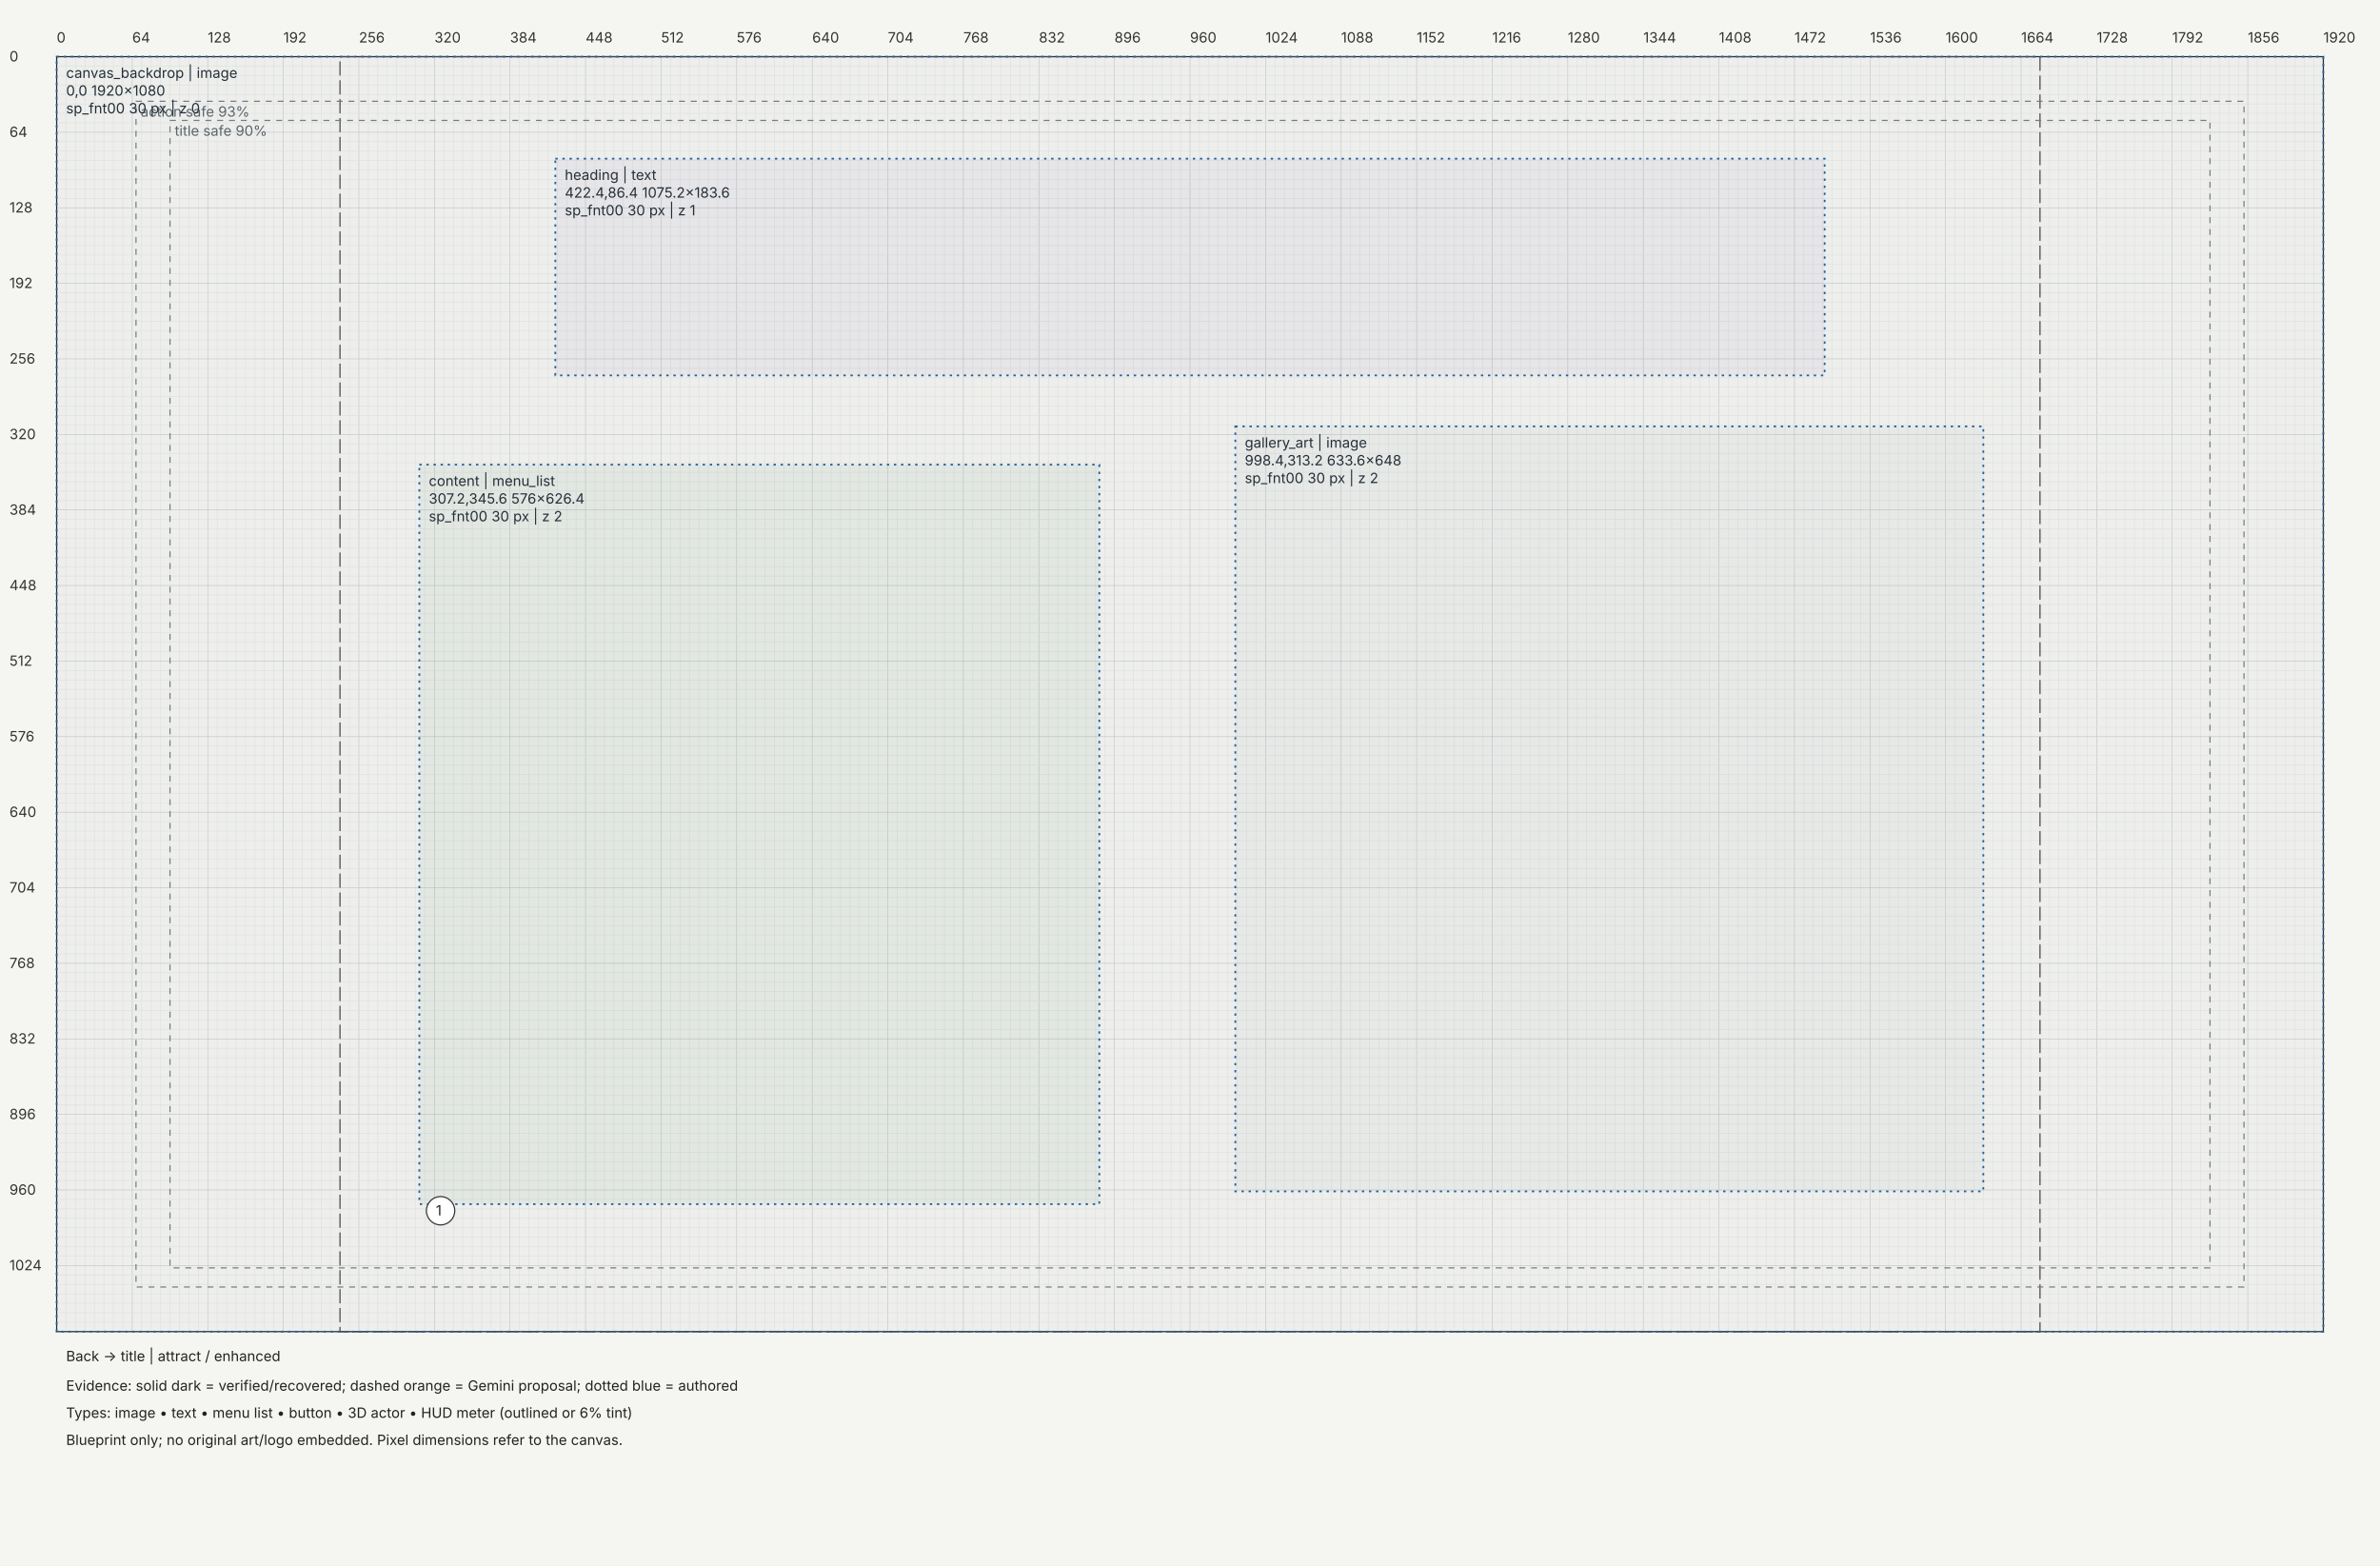
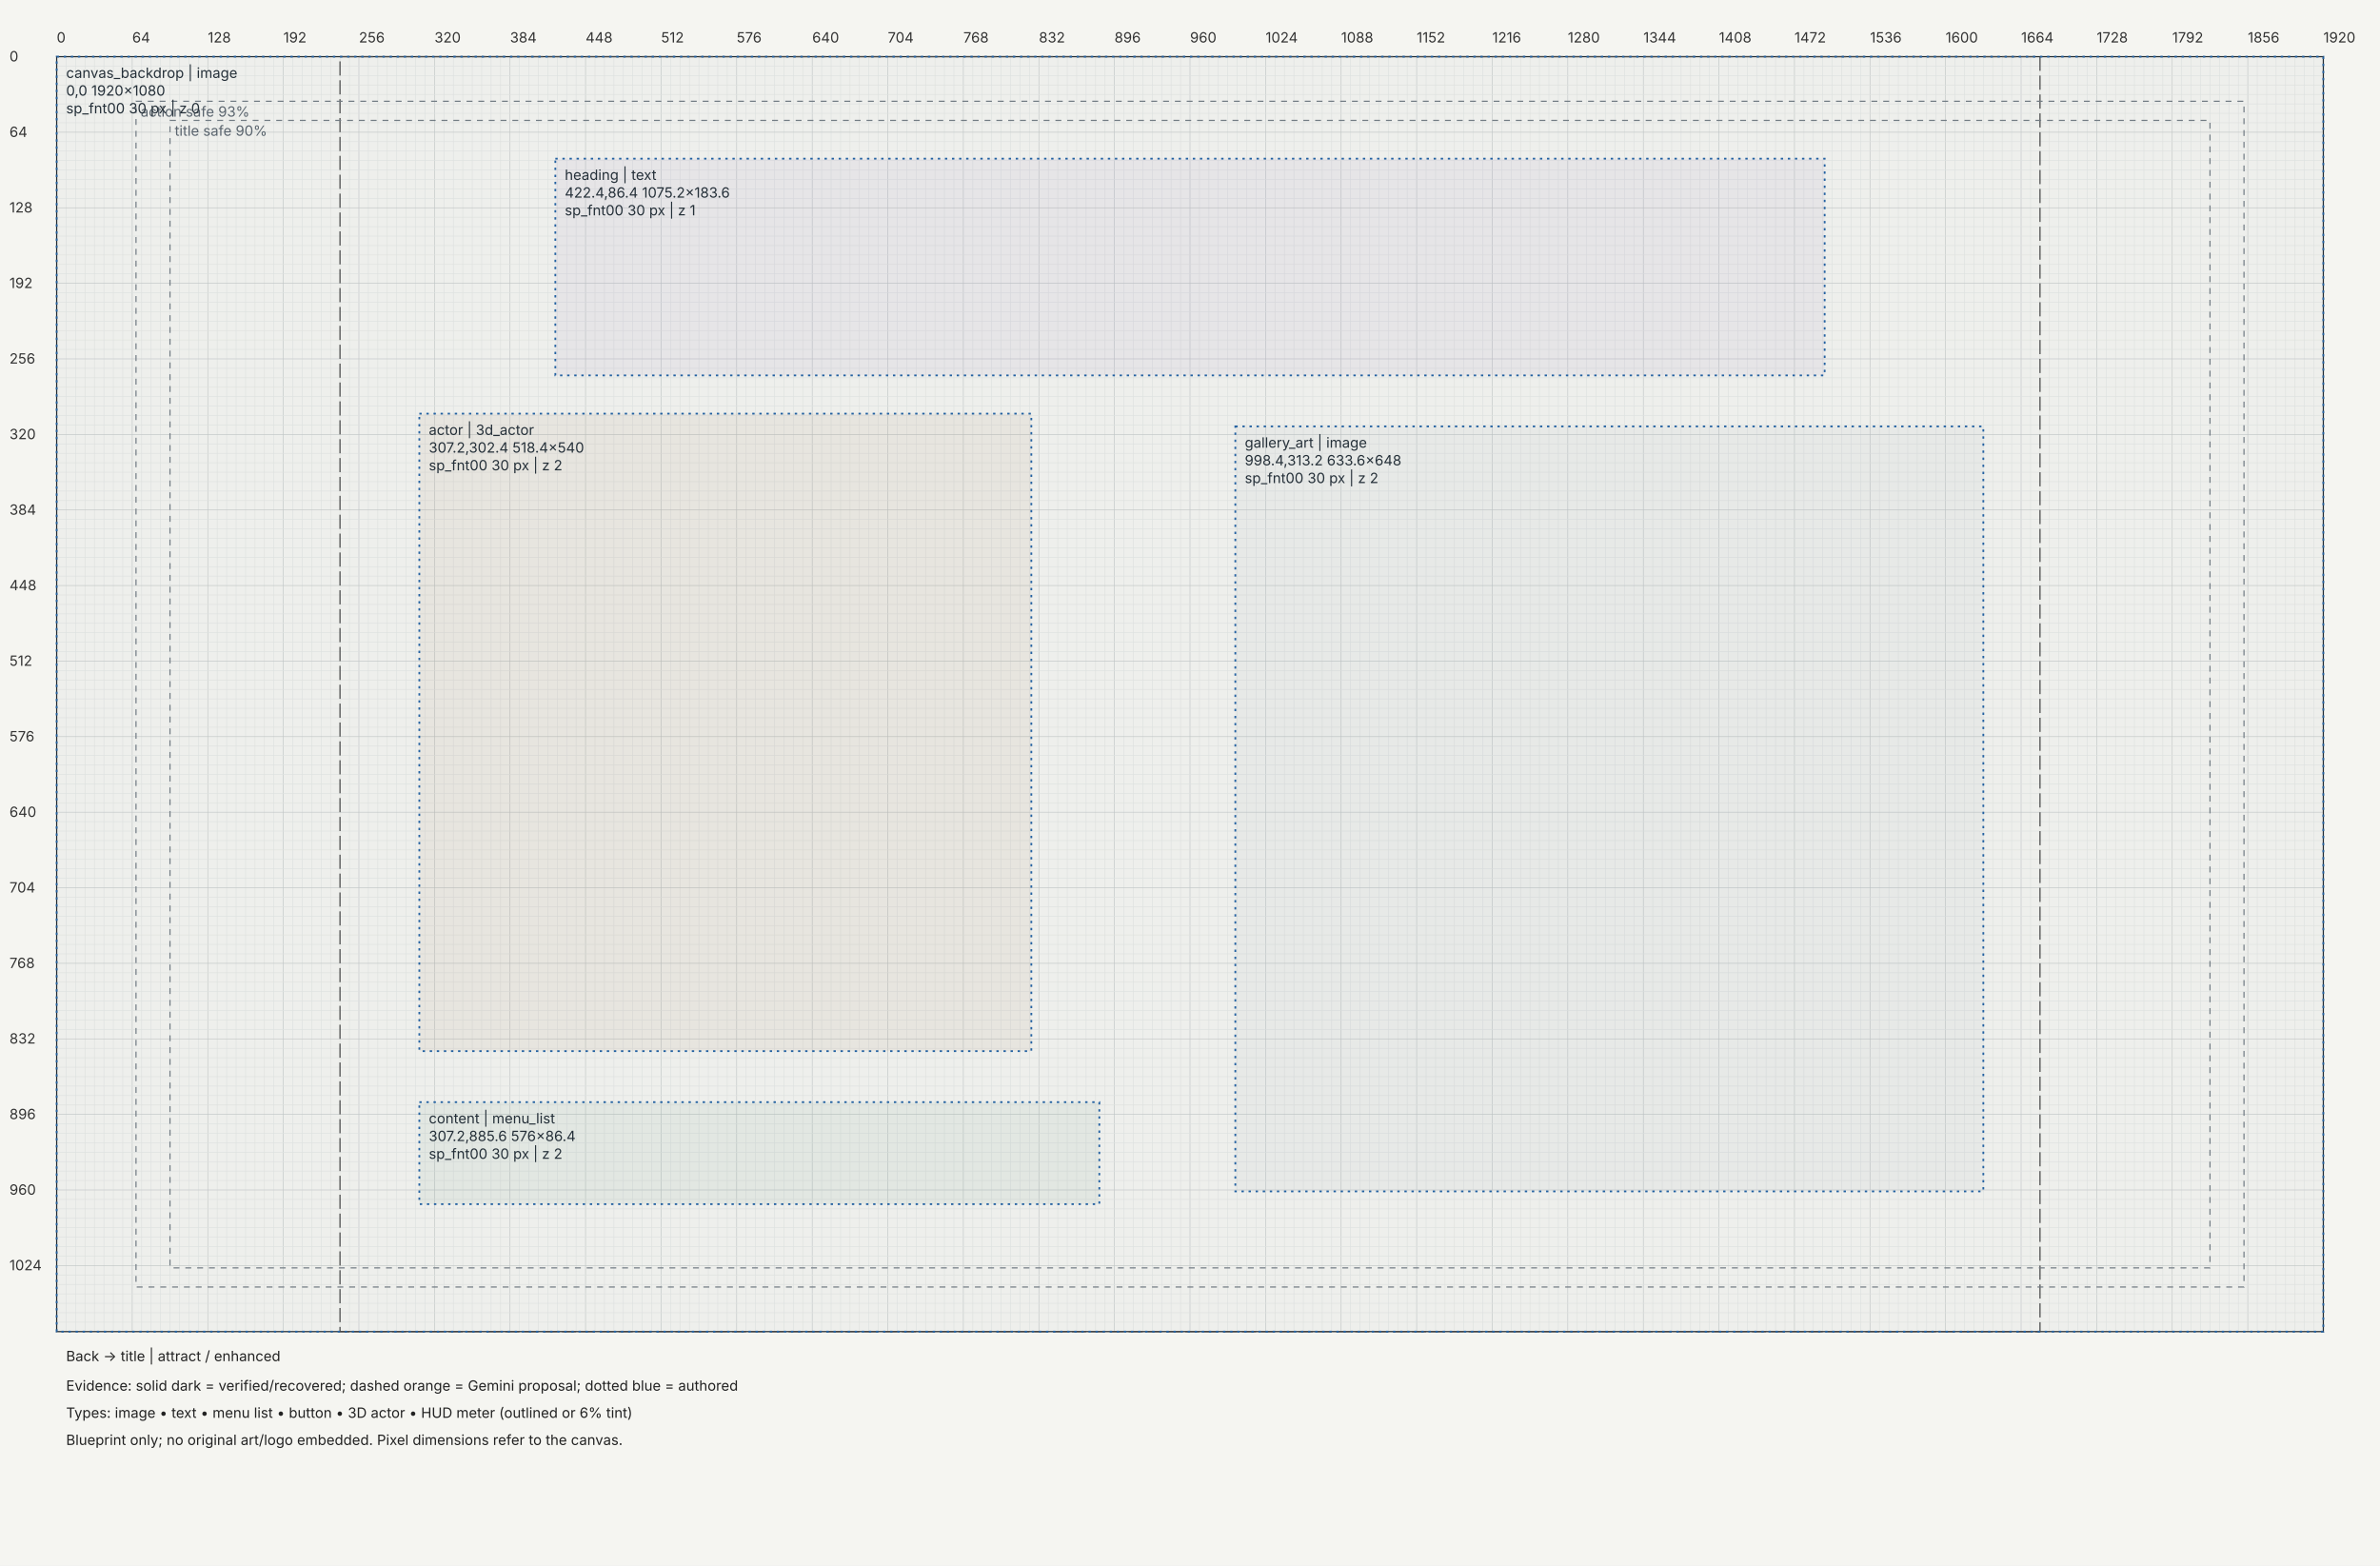
<svg xmlns="http://www.w3.org/2000/svg" width="2016" height="1326" viewBox="0 0 2016 1326">
  <rect width="100%" height="100%" fill="#f5f5f1" />
  <defs>
    <marker id="arrow" markerWidth="6" markerHeight="6" refX="5" refY="3" orient="auto">
      <path d="M0,0 L6,3 L0,6" fill="#333" />
    </marker>
  </defs>
  <g transform="translate(48,48)" font-family="Segoe UI,Inter,sans-serif" font-size="12">
    <path d="M0,0 V1080" stroke="#c4c8c7" stroke-width="0.5" />
    <path d="M8,0 V1080" stroke="#e4e6e3" stroke-width="0.5" />
    <path d="M16,0 V1080" stroke="#e4e6e3" stroke-width="0.5" />
    <path d="M24,0 V1080" stroke="#e4e6e3" stroke-width="0.5" />
    <path d="M32,0 V1080" stroke="#e4e6e3" stroke-width="0.5" />
    <path d="M40,0 V1080" stroke="#e4e6e3" stroke-width="0.5" />
    <path d="M48,0 V1080" stroke="#e4e6e3" stroke-width="0.5" />
    <path d="M56,0 V1080" stroke="#e4e6e3" stroke-width="0.5" />
    <path d="M64,0 V1080" stroke="#c4c8c7" stroke-width="0.5" />
    <path d="M72,0 V1080" stroke="#e4e6e3" stroke-width="0.5" />
    <path d="M80,0 V1080" stroke="#e4e6e3" stroke-width="0.5" />
    <path d="M88,0 V1080" stroke="#e4e6e3" stroke-width="0.5" />
    <path d="M96,0 V1080" stroke="#e4e6e3" stroke-width="0.5" />
    <path d="M104,0 V1080" stroke="#e4e6e3" stroke-width="0.5" />
    <path d="M112,0 V1080" stroke="#e4e6e3" stroke-width="0.5" />
    <path d="M120,0 V1080" stroke="#e4e6e3" stroke-width="0.5" />
    <path d="M128,0 V1080" stroke="#c4c8c7" stroke-width="0.5" />
    <path d="M136,0 V1080" stroke="#e4e6e3" stroke-width="0.5" />
    <path d="M144,0 V1080" stroke="#e4e6e3" stroke-width="0.5" />
    <path d="M152,0 V1080" stroke="#e4e6e3" stroke-width="0.5" />
    <path d="M160,0 V1080" stroke="#e4e6e3" stroke-width="0.5" />
    <path d="M168,0 V1080" stroke="#e4e6e3" stroke-width="0.5" />
    <path d="M176,0 V1080" stroke="#e4e6e3" stroke-width="0.5" />
    <path d="M184,0 V1080" stroke="#e4e6e3" stroke-width="0.5" />
    <path d="M192,0 V1080" stroke="#c4c8c7" stroke-width="0.5" />
    <path d="M200,0 V1080" stroke="#e4e6e3" stroke-width="0.5" />
    <path d="M208,0 V1080" stroke="#e4e6e3" stroke-width="0.5" />
    <path d="M216,0 V1080" stroke="#e4e6e3" stroke-width="0.5" />
    <path d="M224,0 V1080" stroke="#e4e6e3" stroke-width="0.5" />
    <path d="M232,0 V1080" stroke="#e4e6e3" stroke-width="0.5" />
    <path d="M240,0 V1080" stroke="#e4e6e3" stroke-width="0.5" />
    <path d="M248,0 V1080" stroke="#e4e6e3" stroke-width="0.5" />
    <path d="M256,0 V1080" stroke="#c4c8c7" stroke-width="0.5" />
    <path d="M264,0 V1080" stroke="#e4e6e3" stroke-width="0.5" />
    <path d="M272,0 V1080" stroke="#e4e6e3" stroke-width="0.5" />
    <path d="M280,0 V1080" stroke="#e4e6e3" stroke-width="0.5" />
    <path d="M288,0 V1080" stroke="#e4e6e3" stroke-width="0.5" />
    <path d="M296,0 V1080" stroke="#e4e6e3" stroke-width="0.5" />
    <path d="M304,0 V1080" stroke="#e4e6e3" stroke-width="0.5" />
    <path d="M312,0 V1080" stroke="#e4e6e3" stroke-width="0.5" />
    <path d="M320,0 V1080" stroke="#c4c8c7" stroke-width="0.5" />
    <path d="M328,0 V1080" stroke="#e4e6e3" stroke-width="0.5" />
    <path d="M336,0 V1080" stroke="#e4e6e3" stroke-width="0.5" />
    <path d="M344,0 V1080" stroke="#e4e6e3" stroke-width="0.5" />
    <path d="M352,0 V1080" stroke="#e4e6e3" stroke-width="0.5" />
    <path d="M360,0 V1080" stroke="#e4e6e3" stroke-width="0.5" />
    <path d="M368,0 V1080" stroke="#e4e6e3" stroke-width="0.5" />
    <path d="M376,0 V1080" stroke="#e4e6e3" stroke-width="0.5" />
    <path d="M384,0 V1080" stroke="#c4c8c7" stroke-width="0.5" />
    <path d="M392,0 V1080" stroke="#e4e6e3" stroke-width="0.5" />
    <path d="M400,0 V1080" stroke="#e4e6e3" stroke-width="0.5" />
    <path d="M408,0 V1080" stroke="#e4e6e3" stroke-width="0.5" />
    <path d="M416,0 V1080" stroke="#e4e6e3" stroke-width="0.5" />
    <path d="M424,0 V1080" stroke="#e4e6e3" stroke-width="0.5" />
    <path d="M432,0 V1080" stroke="#e4e6e3" stroke-width="0.5" />
    <path d="M440,0 V1080" stroke="#e4e6e3" stroke-width="0.5" />
    <path d="M448,0 V1080" stroke="#c4c8c7" stroke-width="0.5" />
    <path d="M456,0 V1080" stroke="#e4e6e3" stroke-width="0.5" />
    <path d="M464,0 V1080" stroke="#e4e6e3" stroke-width="0.5" />
    <path d="M472,0 V1080" stroke="#e4e6e3" stroke-width="0.5" />
    <path d="M480,0 V1080" stroke="#e4e6e3" stroke-width="0.5" />
    <path d="M488,0 V1080" stroke="#e4e6e3" stroke-width="0.5" />
    <path d="M496,0 V1080" stroke="#e4e6e3" stroke-width="0.5" />
    <path d="M504,0 V1080" stroke="#e4e6e3" stroke-width="0.5" />
    <path d="M512,0 V1080" stroke="#c4c8c7" stroke-width="0.5" />
    <path d="M520,0 V1080" stroke="#e4e6e3" stroke-width="0.5" />
    <path d="M528,0 V1080" stroke="#e4e6e3" stroke-width="0.5" />
    <path d="M536,0 V1080" stroke="#e4e6e3" stroke-width="0.5" />
    <path d="M544,0 V1080" stroke="#e4e6e3" stroke-width="0.5" />
    <path d="M552,0 V1080" stroke="#e4e6e3" stroke-width="0.5" />
    <path d="M560,0 V1080" stroke="#e4e6e3" stroke-width="0.5" />
    <path d="M568,0 V1080" stroke="#e4e6e3" stroke-width="0.5" />
    <path d="M576,0 V1080" stroke="#c4c8c7" stroke-width="0.5" />
    <path d="M584,0 V1080" stroke="#e4e6e3" stroke-width="0.5" />
    <path d="M592,0 V1080" stroke="#e4e6e3" stroke-width="0.5" />
    <path d="M600,0 V1080" stroke="#e4e6e3" stroke-width="0.5" />
    <path d="M608,0 V1080" stroke="#e4e6e3" stroke-width="0.5" />
    <path d="M616,0 V1080" stroke="#e4e6e3" stroke-width="0.5" />
    <path d="M624,0 V1080" stroke="#e4e6e3" stroke-width="0.5" />
    <path d="M632,0 V1080" stroke="#e4e6e3" stroke-width="0.5" />
    <path d="M640,0 V1080" stroke="#c4c8c7" stroke-width="0.5" />
    <path d="M648,0 V1080" stroke="#e4e6e3" stroke-width="0.5" />
    <path d="M656,0 V1080" stroke="#e4e6e3" stroke-width="0.5" />
    <path d="M664,0 V1080" stroke="#e4e6e3" stroke-width="0.5" />
    <path d="M672,0 V1080" stroke="#e4e6e3" stroke-width="0.5" />
    <path d="M680,0 V1080" stroke="#e4e6e3" stroke-width="0.5" />
    <path d="M688,0 V1080" stroke="#e4e6e3" stroke-width="0.5" />
    <path d="M696,0 V1080" stroke="#e4e6e3" stroke-width="0.5" />
    <path d="M704,0 V1080" stroke="#c4c8c7" stroke-width="0.5" />
    <path d="M712,0 V1080" stroke="#e4e6e3" stroke-width="0.5" />
    <path d="M720,0 V1080" stroke="#e4e6e3" stroke-width="0.5" />
    <path d="M728,0 V1080" stroke="#e4e6e3" stroke-width="0.5" />
    <path d="M736,0 V1080" stroke="#e4e6e3" stroke-width="0.5" />
    <path d="M744,0 V1080" stroke="#e4e6e3" stroke-width="0.5" />
    <path d="M752,0 V1080" stroke="#e4e6e3" stroke-width="0.5" />
    <path d="M760,0 V1080" stroke="#e4e6e3" stroke-width="0.5" />
    <path d="M768,0 V1080" stroke="#c4c8c7" stroke-width="0.5" />
    <path d="M776,0 V1080" stroke="#e4e6e3" stroke-width="0.5" />
    <path d="M784,0 V1080" stroke="#e4e6e3" stroke-width="0.5" />
    <path d="M792,0 V1080" stroke="#e4e6e3" stroke-width="0.5" />
    <path d="M800,0 V1080" stroke="#e4e6e3" stroke-width="0.5" />
    <path d="M808,0 V1080" stroke="#e4e6e3" stroke-width="0.5" />
    <path d="M816,0 V1080" stroke="#e4e6e3" stroke-width="0.5" />
    <path d="M824,0 V1080" stroke="#e4e6e3" stroke-width="0.5" />
    <path d="M832,0 V1080" stroke="#c4c8c7" stroke-width="0.5" />
    <path d="M840,0 V1080" stroke="#e4e6e3" stroke-width="0.5" />
    <path d="M848,0 V1080" stroke="#e4e6e3" stroke-width="0.5" />
    <path d="M856,0 V1080" stroke="#e4e6e3" stroke-width="0.5" />
    <path d="M864,0 V1080" stroke="#e4e6e3" stroke-width="0.5" />
    <path d="M872,0 V1080" stroke="#e4e6e3" stroke-width="0.5" />
    <path d="M880,0 V1080" stroke="#e4e6e3" stroke-width="0.5" />
    <path d="M888,0 V1080" stroke="#e4e6e3" stroke-width="0.5" />
    <path d="M896,0 V1080" stroke="#c4c8c7" stroke-width="0.5" />
    <path d="M904,0 V1080" stroke="#e4e6e3" stroke-width="0.5" />
    <path d="M912,0 V1080" stroke="#e4e6e3" stroke-width="0.5" />
    <path d="M920,0 V1080" stroke="#e4e6e3" stroke-width="0.5" />
    <path d="M928,0 V1080" stroke="#e4e6e3" stroke-width="0.5" />
    <path d="M936,0 V1080" stroke="#e4e6e3" stroke-width="0.5" />
    <path d="M944,0 V1080" stroke="#e4e6e3" stroke-width="0.5" />
    <path d="M952,0 V1080" stroke="#e4e6e3" stroke-width="0.5" />
    <path d="M960,0 V1080" stroke="#c4c8c7" stroke-width="0.5" />
    <path d="M968,0 V1080" stroke="#e4e6e3" stroke-width="0.5" />
    <path d="M976,0 V1080" stroke="#e4e6e3" stroke-width="0.5" />
    <path d="M984,0 V1080" stroke="#e4e6e3" stroke-width="0.5" />
    <path d="M992,0 V1080" stroke="#e4e6e3" stroke-width="0.5" />
    <path d="M1000,0 V1080" stroke="#e4e6e3" stroke-width="0.5" />
    <path d="M1008,0 V1080" stroke="#e4e6e3" stroke-width="0.5" />
    <path d="M1016,0 V1080" stroke="#e4e6e3" stroke-width="0.5" />
    <path d="M1024,0 V1080" stroke="#c4c8c7" stroke-width="0.5" />
    <path d="M1032,0 V1080" stroke="#e4e6e3" stroke-width="0.5" />
    <path d="M1040,0 V1080" stroke="#e4e6e3" stroke-width="0.5" />
    <path d="M1048,0 V1080" stroke="#e4e6e3" stroke-width="0.5" />
    <path d="M1056,0 V1080" stroke="#e4e6e3" stroke-width="0.5" />
    <path d="M1064,0 V1080" stroke="#e4e6e3" stroke-width="0.5" />
    <path d="M1072,0 V1080" stroke="#e4e6e3" stroke-width="0.5" />
    <path d="M1080,0 V1080" stroke="#e4e6e3" stroke-width="0.5" />
    <path d="M1088,0 V1080" stroke="#c4c8c7" stroke-width="0.5" />
    <path d="M1096,0 V1080" stroke="#e4e6e3" stroke-width="0.5" />
    <path d="M1104,0 V1080" stroke="#e4e6e3" stroke-width="0.5" />
    <path d="M1112,0 V1080" stroke="#e4e6e3" stroke-width="0.5" />
    <path d="M1120,0 V1080" stroke="#e4e6e3" stroke-width="0.5" />
    <path d="M1128,0 V1080" stroke="#e4e6e3" stroke-width="0.5" />
    <path d="M1136,0 V1080" stroke="#e4e6e3" stroke-width="0.5" />
    <path d="M1144,0 V1080" stroke="#e4e6e3" stroke-width="0.5" />
    <path d="M1152,0 V1080" stroke="#c4c8c7" stroke-width="0.5" />
    <path d="M1160,0 V1080" stroke="#e4e6e3" stroke-width="0.5" />
    <path d="M1168,0 V1080" stroke="#e4e6e3" stroke-width="0.5" />
    <path d="M1176,0 V1080" stroke="#e4e6e3" stroke-width="0.5" />
    <path d="M1184,0 V1080" stroke="#e4e6e3" stroke-width="0.5" />
    <path d="M1192,0 V1080" stroke="#e4e6e3" stroke-width="0.5" />
    <path d="M1200,0 V1080" stroke="#e4e6e3" stroke-width="0.5" />
    <path d="M1208,0 V1080" stroke="#e4e6e3" stroke-width="0.5" />
    <path d="M1216,0 V1080" stroke="#c4c8c7" stroke-width="0.5" />
    <path d="M1224,0 V1080" stroke="#e4e6e3" stroke-width="0.5" />
    <path d="M1232,0 V1080" stroke="#e4e6e3" stroke-width="0.5" />
    <path d="M1240,0 V1080" stroke="#e4e6e3" stroke-width="0.5" />
    <path d="M1248,0 V1080" stroke="#e4e6e3" stroke-width="0.5" />
    <path d="M1256,0 V1080" stroke="#e4e6e3" stroke-width="0.5" />
    <path d="M1264,0 V1080" stroke="#e4e6e3" stroke-width="0.5" />
    <path d="M1272,0 V1080" stroke="#e4e6e3" stroke-width="0.5" />
    <path d="M1280,0 V1080" stroke="#c4c8c7" stroke-width="0.5" />
    <path d="M1288,0 V1080" stroke="#e4e6e3" stroke-width="0.5" />
    <path d="M1296,0 V1080" stroke="#e4e6e3" stroke-width="0.5" />
    <path d="M1304,0 V1080" stroke="#e4e6e3" stroke-width="0.5" />
    <path d="M1312,0 V1080" stroke="#e4e6e3" stroke-width="0.5" />
    <path d="M1320,0 V1080" stroke="#e4e6e3" stroke-width="0.5" />
    <path d="M1328,0 V1080" stroke="#e4e6e3" stroke-width="0.5" />
    <path d="M1336,0 V1080" stroke="#e4e6e3" stroke-width="0.5" />
    <path d="M1344,0 V1080" stroke="#c4c8c7" stroke-width="0.5" />
    <path d="M1352,0 V1080" stroke="#e4e6e3" stroke-width="0.5" />
    <path d="M1360,0 V1080" stroke="#e4e6e3" stroke-width="0.5" />
    <path d="M1368,0 V1080" stroke="#e4e6e3" stroke-width="0.5" />
    <path d="M1376,0 V1080" stroke="#e4e6e3" stroke-width="0.5" />
    <path d="M1384,0 V1080" stroke="#e4e6e3" stroke-width="0.5" />
    <path d="M1392,0 V1080" stroke="#e4e6e3" stroke-width="0.5" />
    <path d="M1400,0 V1080" stroke="#e4e6e3" stroke-width="0.5" />
    <path d="M1408,0 V1080" stroke="#c4c8c7" stroke-width="0.5" />
    <path d="M1416,0 V1080" stroke="#e4e6e3" stroke-width="0.5" />
    <path d="M1424,0 V1080" stroke="#e4e6e3" stroke-width="0.5" />
    <path d="M1432,0 V1080" stroke="#e4e6e3" stroke-width="0.5" />
    <path d="M1440,0 V1080" stroke="#e4e6e3" stroke-width="0.5" />
    <path d="M1448,0 V1080" stroke="#e4e6e3" stroke-width="0.5" />
    <path d="M1456,0 V1080" stroke="#e4e6e3" stroke-width="0.5" />
    <path d="M1464,0 V1080" stroke="#e4e6e3" stroke-width="0.5" />
    <path d="M1472,0 V1080" stroke="#c4c8c7" stroke-width="0.5" />
    <path d="M1480,0 V1080" stroke="#e4e6e3" stroke-width="0.5" />
    <path d="M1488,0 V1080" stroke="#e4e6e3" stroke-width="0.5" />
    <path d="M1496,0 V1080" stroke="#e4e6e3" stroke-width="0.5" />
    <path d="M1504,0 V1080" stroke="#e4e6e3" stroke-width="0.5" />
    <path d="M1512,0 V1080" stroke="#e4e6e3" stroke-width="0.5" />
    <path d="M1520,0 V1080" stroke="#e4e6e3" stroke-width="0.5" />
    <path d="M1528,0 V1080" stroke="#e4e6e3" stroke-width="0.5" />
    <path d="M1536,0 V1080" stroke="#c4c8c7" stroke-width="0.5" />
    <path d="M1544,0 V1080" stroke="#e4e6e3" stroke-width="0.5" />
    <path d="M1552,0 V1080" stroke="#e4e6e3" stroke-width="0.5" />
    <path d="M1560,0 V1080" stroke="#e4e6e3" stroke-width="0.5" />
    <path d="M1568,0 V1080" stroke="#e4e6e3" stroke-width="0.5" />
    <path d="M1576,0 V1080" stroke="#e4e6e3" stroke-width="0.5" />
    <path d="M1584,0 V1080" stroke="#e4e6e3" stroke-width="0.5" />
    <path d="M1592,0 V1080" stroke="#e4e6e3" stroke-width="0.5" />
    <path d="M1600,0 V1080" stroke="#c4c8c7" stroke-width="0.5" />
    <path d="M1608,0 V1080" stroke="#e4e6e3" stroke-width="0.5" />
    <path d="M1616,0 V1080" stroke="#e4e6e3" stroke-width="0.5" />
    <path d="M1624,0 V1080" stroke="#e4e6e3" stroke-width="0.5" />
    <path d="M1632,0 V1080" stroke="#e4e6e3" stroke-width="0.5" />
    <path d="M1640,0 V1080" stroke="#e4e6e3" stroke-width="0.5" />
    <path d="M1648,0 V1080" stroke="#e4e6e3" stroke-width="0.5" />
    <path d="M1656,0 V1080" stroke="#e4e6e3" stroke-width="0.5" />
    <path d="M1664,0 V1080" stroke="#c4c8c7" stroke-width="0.5" />
    <path d="M1672,0 V1080" stroke="#e4e6e3" stroke-width="0.5" />
    <path d="M1680,0 V1080" stroke="#e4e6e3" stroke-width="0.5" />
    <path d="M1688,0 V1080" stroke="#e4e6e3" stroke-width="0.5" />
    <path d="M1696,0 V1080" stroke="#e4e6e3" stroke-width="0.5" />
    <path d="M1704,0 V1080" stroke="#e4e6e3" stroke-width="0.5" />
    <path d="M1712,0 V1080" stroke="#e4e6e3" stroke-width="0.5" />
    <path d="M1720,0 V1080" stroke="#e4e6e3" stroke-width="0.5" />
    <path d="M1728,0 V1080" stroke="#c4c8c7" stroke-width="0.5" />
    <path d="M1736,0 V1080" stroke="#e4e6e3" stroke-width="0.5" />
    <path d="M1744,0 V1080" stroke="#e4e6e3" stroke-width="0.5" />
    <path d="M1752,0 V1080" stroke="#e4e6e3" stroke-width="0.5" />
    <path d="M1760,0 V1080" stroke="#e4e6e3" stroke-width="0.5" />
    <path d="M1768,0 V1080" stroke="#e4e6e3" stroke-width="0.5" />
    <path d="M1776,0 V1080" stroke="#e4e6e3" stroke-width="0.5" />
    <path d="M1784,0 V1080" stroke="#e4e6e3" stroke-width="0.5" />
    <path d="M1792,0 V1080" stroke="#c4c8c7" stroke-width="0.5" />
    <path d="M1800,0 V1080" stroke="#e4e6e3" stroke-width="0.5" />
    <path d="M1808,0 V1080" stroke="#e4e6e3" stroke-width="0.5" />
    <path d="M1816,0 V1080" stroke="#e4e6e3" stroke-width="0.5" />
    <path d="M1824,0 V1080" stroke="#e4e6e3" stroke-width="0.5" />
    <path d="M1832,0 V1080" stroke="#e4e6e3" stroke-width="0.5" />
    <path d="M1840,0 V1080" stroke="#e4e6e3" stroke-width="0.5" />
    <path d="M1848,0 V1080" stroke="#e4e6e3" stroke-width="0.5" />
    <path d="M1856,0 V1080" stroke="#c4c8c7" stroke-width="0.5" />
    <path d="M1864,0 V1080" stroke="#e4e6e3" stroke-width="0.5" />
    <path d="M1872,0 V1080" stroke="#e4e6e3" stroke-width="0.5" />
    <path d="M1880,0 V1080" stroke="#e4e6e3" stroke-width="0.5" />
    <path d="M1888,0 V1080" stroke="#e4e6e3" stroke-width="0.5" />
    <path d="M1896,0 V1080" stroke="#e4e6e3" stroke-width="0.5" />
    <path d="M1904,0 V1080" stroke="#e4e6e3" stroke-width="0.5" />
    <path d="M1912,0 V1080" stroke="#e4e6e3" stroke-width="0.5" />
    <path d="M1920,0 V1080" stroke="#c4c8c7" stroke-width="0.5" />
    <path d="M0,0 H1920" stroke="#c4c8c7" stroke-width="0.5" />
    <path d="M0,8 H1920" stroke="#e4e6e3" stroke-width="0.5" />
    <path d="M0,16 H1920" stroke="#e4e6e3" stroke-width="0.5" />
    <path d="M0,24 H1920" stroke="#e4e6e3" stroke-width="0.5" />
    <path d="M0,32 H1920" stroke="#e4e6e3" stroke-width="0.5" />
    <path d="M0,40 H1920" stroke="#e4e6e3" stroke-width="0.5" />
    <path d="M0,48 H1920" stroke="#e4e6e3" stroke-width="0.5" />
    <path d="M0,56 H1920" stroke="#e4e6e3" stroke-width="0.5" />
    <path d="M0,64 H1920" stroke="#c4c8c7" stroke-width="0.5" />
    <path d="M0,72 H1920" stroke="#e4e6e3" stroke-width="0.5" />
    <path d="M0,80 H1920" stroke="#e4e6e3" stroke-width="0.5" />
    <path d="M0,88 H1920" stroke="#e4e6e3" stroke-width="0.5" />
    <path d="M0,96 H1920" stroke="#e4e6e3" stroke-width="0.5" />
    <path d="M0,104 H1920" stroke="#e4e6e3" stroke-width="0.5" />
    <path d="M0,112 H1920" stroke="#e4e6e3" stroke-width="0.5" />
    <path d="M0,120 H1920" stroke="#e4e6e3" stroke-width="0.5" />
    <path d="M0,128 H1920" stroke="#c4c8c7" stroke-width="0.5" />
    <path d="M0,136 H1920" stroke="#e4e6e3" stroke-width="0.5" />
    <path d="M0,144 H1920" stroke="#e4e6e3" stroke-width="0.5" />
    <path d="M0,152 H1920" stroke="#e4e6e3" stroke-width="0.5" />
    <path d="M0,160 H1920" stroke="#e4e6e3" stroke-width="0.5" />
    <path d="M0,168 H1920" stroke="#e4e6e3" stroke-width="0.5" />
    <path d="M0,176 H1920" stroke="#e4e6e3" stroke-width="0.5" />
    <path d="M0,184 H1920" stroke="#e4e6e3" stroke-width="0.5" />
    <path d="M0,192 H1920" stroke="#c4c8c7" stroke-width="0.5" />
    <path d="M0,200 H1920" stroke="#e4e6e3" stroke-width="0.5" />
    <path d="M0,208 H1920" stroke="#e4e6e3" stroke-width="0.5" />
    <path d="M0,216 H1920" stroke="#e4e6e3" stroke-width="0.5" />
    <path d="M0,224 H1920" stroke="#e4e6e3" stroke-width="0.5" />
    <path d="M0,232 H1920" stroke="#e4e6e3" stroke-width="0.5" />
    <path d="M0,240 H1920" stroke="#e4e6e3" stroke-width="0.5" />
    <path d="M0,248 H1920" stroke="#e4e6e3" stroke-width="0.5" />
    <path d="M0,256 H1920" stroke="#c4c8c7" stroke-width="0.5" />
    <path d="M0,264 H1920" stroke="#e4e6e3" stroke-width="0.5" />
    <path d="M0,272 H1920" stroke="#e4e6e3" stroke-width="0.5" />
    <path d="M0,280 H1920" stroke="#e4e6e3" stroke-width="0.5" />
    <path d="M0,288 H1920" stroke="#e4e6e3" stroke-width="0.5" />
    <path d="M0,296 H1920" stroke="#e4e6e3" stroke-width="0.5" />
    <path d="M0,304 H1920" stroke="#e4e6e3" stroke-width="0.5" />
    <path d="M0,312 H1920" stroke="#e4e6e3" stroke-width="0.5" />
    <path d="M0,320 H1920" stroke="#c4c8c7" stroke-width="0.5" />
    <path d="M0,328 H1920" stroke="#e4e6e3" stroke-width="0.5" />
    <path d="M0,336 H1920" stroke="#e4e6e3" stroke-width="0.5" />
    <path d="M0,344 H1920" stroke="#e4e6e3" stroke-width="0.5" />
    <path d="M0,352 H1920" stroke="#e4e6e3" stroke-width="0.5" />
    <path d="M0,360 H1920" stroke="#e4e6e3" stroke-width="0.5" />
    <path d="M0,368 H1920" stroke="#e4e6e3" stroke-width="0.5" />
    <path d="M0,376 H1920" stroke="#e4e6e3" stroke-width="0.5" />
    <path d="M0,384 H1920" stroke="#c4c8c7" stroke-width="0.5" />
    <path d="M0,392 H1920" stroke="#e4e6e3" stroke-width="0.5" />
    <path d="M0,400 H1920" stroke="#e4e6e3" stroke-width="0.5" />
    <path d="M0,408 H1920" stroke="#e4e6e3" stroke-width="0.5" />
    <path d="M0,416 H1920" stroke="#e4e6e3" stroke-width="0.5" />
    <path d="M0,424 H1920" stroke="#e4e6e3" stroke-width="0.5" />
    <path d="M0,432 H1920" stroke="#e4e6e3" stroke-width="0.5" />
    <path d="M0,440 H1920" stroke="#e4e6e3" stroke-width="0.5" />
    <path d="M0,448 H1920" stroke="#c4c8c7" stroke-width="0.5" />
    <path d="M0,456 H1920" stroke="#e4e6e3" stroke-width="0.5" />
    <path d="M0,464 H1920" stroke="#e4e6e3" stroke-width="0.5" />
    <path d="M0,472 H1920" stroke="#e4e6e3" stroke-width="0.5" />
    <path d="M0,480 H1920" stroke="#e4e6e3" stroke-width="0.5" />
    <path d="M0,488 H1920" stroke="#e4e6e3" stroke-width="0.5" />
    <path d="M0,496 H1920" stroke="#e4e6e3" stroke-width="0.5" />
    <path d="M0,504 H1920" stroke="#e4e6e3" stroke-width="0.5" />
    <path d="M0,512 H1920" stroke="#c4c8c7" stroke-width="0.5" />
    <path d="M0,520 H1920" stroke="#e4e6e3" stroke-width="0.5" />
    <path d="M0,528 H1920" stroke="#e4e6e3" stroke-width="0.5" />
    <path d="M0,536 H1920" stroke="#e4e6e3" stroke-width="0.5" />
    <path d="M0,544 H1920" stroke="#e4e6e3" stroke-width="0.5" />
    <path d="M0,552 H1920" stroke="#e4e6e3" stroke-width="0.5" />
    <path d="M0,560 H1920" stroke="#e4e6e3" stroke-width="0.5" />
    <path d="M0,568 H1920" stroke="#e4e6e3" stroke-width="0.5" />
    <path d="M0,576 H1920" stroke="#c4c8c7" stroke-width="0.5" />
    <path d="M0,584 H1920" stroke="#e4e6e3" stroke-width="0.5" />
    <path d="M0,592 H1920" stroke="#e4e6e3" stroke-width="0.5" />
    <path d="M0,600 H1920" stroke="#e4e6e3" stroke-width="0.5" />
    <path d="M0,608 H1920" stroke="#e4e6e3" stroke-width="0.5" />
    <path d="M0,616 H1920" stroke="#e4e6e3" stroke-width="0.5" />
    <path d="M0,624 H1920" stroke="#e4e6e3" stroke-width="0.5" />
    <path d="M0,632 H1920" stroke="#e4e6e3" stroke-width="0.5" />
    <path d="M0,640 H1920" stroke="#c4c8c7" stroke-width="0.5" />
    <path d="M0,648 H1920" stroke="#e4e6e3" stroke-width="0.5" />
    <path d="M0,656 H1920" stroke="#e4e6e3" stroke-width="0.5" />
    <path d="M0,664 H1920" stroke="#e4e6e3" stroke-width="0.5" />
    <path d="M0,672 H1920" stroke="#e4e6e3" stroke-width="0.5" />
    <path d="M0,680 H1920" stroke="#e4e6e3" stroke-width="0.5" />
    <path d="M0,688 H1920" stroke="#e4e6e3" stroke-width="0.5" />
    <path d="M0,696 H1920" stroke="#e4e6e3" stroke-width="0.5" />
    <path d="M0,704 H1920" stroke="#c4c8c7" stroke-width="0.5" />
    <path d="M0,712 H1920" stroke="#e4e6e3" stroke-width="0.5" />
    <path d="M0,720 H1920" stroke="#e4e6e3" stroke-width="0.5" />
    <path d="M0,728 H1920" stroke="#e4e6e3" stroke-width="0.5" />
    <path d="M0,736 H1920" stroke="#e4e6e3" stroke-width="0.5" />
    <path d="M0,744 H1920" stroke="#e4e6e3" stroke-width="0.5" />
    <path d="M0,752 H1920" stroke="#e4e6e3" stroke-width="0.5" />
    <path d="M0,760 H1920" stroke="#e4e6e3" stroke-width="0.5" />
    <path d="M0,768 H1920" stroke="#c4c8c7" stroke-width="0.5" />
    <path d="M0,776 H1920" stroke="#e4e6e3" stroke-width="0.5" />
    <path d="M0,784 H1920" stroke="#e4e6e3" stroke-width="0.5" />
    <path d="M0,792 H1920" stroke="#e4e6e3" stroke-width="0.5" />
    <path d="M0,800 H1920" stroke="#e4e6e3" stroke-width="0.5" />
    <path d="M0,808 H1920" stroke="#e4e6e3" stroke-width="0.5" />
    <path d="M0,816 H1920" stroke="#e4e6e3" stroke-width="0.5" />
    <path d="M0,824 H1920" stroke="#e4e6e3" stroke-width="0.5" />
    <path d="M0,832 H1920" stroke="#c4c8c7" stroke-width="0.5" />
    <path d="M0,840 H1920" stroke="#e4e6e3" stroke-width="0.5" />
    <path d="M0,848 H1920" stroke="#e4e6e3" stroke-width="0.5" />
    <path d="M0,856 H1920" stroke="#e4e6e3" stroke-width="0.5" />
    <path d="M0,864 H1920" stroke="#e4e6e3" stroke-width="0.5" />
    <path d="M0,872 H1920" stroke="#e4e6e3" stroke-width="0.5" />
    <path d="M0,880 H1920" stroke="#e4e6e3" stroke-width="0.5" />
    <path d="M0,888 H1920" stroke="#e4e6e3" stroke-width="0.5" />
    <path d="M0,896 H1920" stroke="#c4c8c7" stroke-width="0.5" />
    <path d="M0,904 H1920" stroke="#e4e6e3" stroke-width="0.5" />
    <path d="M0,912 H1920" stroke="#e4e6e3" stroke-width="0.5" />
    <path d="M0,920 H1920" stroke="#e4e6e3" stroke-width="0.5" />
    <path d="M0,928 H1920" stroke="#e4e6e3" stroke-width="0.5" />
    <path d="M0,936 H1920" stroke="#e4e6e3" stroke-width="0.5" />
    <path d="M0,944 H1920" stroke="#e4e6e3" stroke-width="0.5" />
    <path d="M0,952 H1920" stroke="#e4e6e3" stroke-width="0.5" />
    <path d="M0,960 H1920" stroke="#c4c8c7" stroke-width="0.5" />
    <path d="M0,968 H1920" stroke="#e4e6e3" stroke-width="0.5" />
    <path d="M0,976 H1920" stroke="#e4e6e3" stroke-width="0.5" />
    <path d="M0,984 H1920" stroke="#e4e6e3" stroke-width="0.5" />
    <path d="M0,992 H1920" stroke="#e4e6e3" stroke-width="0.5" />
    <path d="M0,1000 H1920" stroke="#e4e6e3" stroke-width="0.5" />
    <path d="M0,1008 H1920" stroke="#e4e6e3" stroke-width="0.5" />
    <path d="M0,1016 H1920" stroke="#e4e6e3" stroke-width="0.5" />
    <path d="M0,1024 H1920" stroke="#c4c8c7" stroke-width="0.5" />
    <path d="M0,1032 H1920" stroke="#e4e6e3" stroke-width="0.5" />
    <path d="M0,1040 H1920" stroke="#e4e6e3" stroke-width="0.5" />
    <path d="M0,1048 H1920" stroke="#e4e6e3" stroke-width="0.5" />
    <path d="M0,1056 H1920" stroke="#e4e6e3" stroke-width="0.5" />
    <path d="M0,1064 H1920" stroke="#e4e6e3" stroke-width="0.5" />
    <path d="M0,1072 H1920" stroke="#e4e6e3" stroke-width="0.5" />
    <path d="M0,1080 H1920" stroke="#e4e6e3" stroke-width="0.5" />
    <text x="0" y="-12" fill="#333">0</text>
    <text x="64" y="-12" fill="#333">64</text>
    <text x="128" y="-12" fill="#333">128</text>
    <text x="192" y="-12" fill="#333">192</text>
    <text x="256" y="-12" fill="#333">256</text>
    <text x="320" y="-12" fill="#333">320</text>
    <text x="384" y="-12" fill="#333">384</text>
    <text x="448" y="-12" fill="#333">448</text>
    <text x="512" y="-12" fill="#333">512</text>
    <text x="576" y="-12" fill="#333">576</text>
    <text x="640" y="-12" fill="#333">640</text>
    <text x="704" y="-12" fill="#333">704</text>
    <text x="768" y="-12" fill="#333">768</text>
    <text x="832" y="-12" fill="#333">832</text>
    <text x="896" y="-12" fill="#333">896</text>
    <text x="960" y="-12" fill="#333">960</text>
    <text x="1024" y="-12" fill="#333">1024</text>
    <text x="1088" y="-12" fill="#333">1088</text>
    <text x="1152" y="-12" fill="#333">1152</text>
    <text x="1216" y="-12" fill="#333">1216</text>
    <text x="1280" y="-12" fill="#333">1280</text>
    <text x="1344" y="-12" fill="#333">1344</text>
    <text x="1408" y="-12" fill="#333">1408</text>
    <text x="1472" y="-12" fill="#333">1472</text>
    <text x="1536" y="-12" fill="#333">1536</text>
    <text x="1600" y="-12" fill="#333">1600</text>
    <text x="1664" y="-12" fill="#333">1664</text>
    <text x="1728" y="-12" fill="#333">1728</text>
    <text x="1792" y="-12" fill="#333">1792</text>
    <text x="1856" y="-12" fill="#333">1856</text>
    <text x="1920" y="-12" fill="#333">1920</text>
    <text x="-40" y="4" fill="#333">0</text>
    <text x="-40" y="68" fill="#333">64</text>
    <text x="-40" y="132" fill="#333">128</text>
    <text x="-40" y="196" fill="#333">192</text>
    <text x="-40" y="260" fill="#333">256</text>
    <text x="-40" y="324" fill="#333">320</text>
    <text x="-40" y="388" fill="#333">384</text>
    <text x="-40" y="452" fill="#333">448</text>
    <text x="-40" y="516" fill="#333">512</text>
    <text x="-40" y="580" fill="#333">576</text>
    <text x="-40" y="644" fill="#333">640</text>
    <text x="-40" y="708" fill="#333">704</text>
    <text x="-40" y="772" fill="#333">768</text>
    <text x="-40" y="836" fill="#333">832</text>
    <text x="-40" y="900" fill="#333">896</text>
    <text x="-40" y="964" fill="#333">960</text>
    <text x="-40" y="1028" fill="#333">1024</text>
    <rect width="1920" height="1080" fill="none" stroke="#20282e" />
    <rect x="240" width="1440" height="1080" fill="none" stroke="#444" stroke-dasharray="12 4" />
    <rect x="96" y="54" width="1728" height="972" fill="none" stroke="#727b83" stroke-dasharray="5 5" />
    <text x="100" y="67" fill="#58626b">title safe 90%</text>
    <rect x="67.2" y="37.8" width="1785.6" height="1004.4" fill="none" stroke="#727b83" stroke-dasharray="5 5" />
    <text x="71.2" y="50.8" fill="#58626b">action safe 93%</text>
    <g>
      <rect x="0" y="0" width="1920" height="1080" fill="#7c8c97" fill-opacity="0.06" stroke="#2361a1" stroke-width="1.5" stroke-dasharray="2 4" />
      <text x="8" y="18" fill="#253039">canvas_backdrop | image</text>
      <text x="8" y="33" fill="#253039">0,0 1920×1080</text>
      <text x="8" y="48" fill="#253039">sp_fnt00 30 px | z 0</text>
    </g>
    <g>
      <rect x="422.4" y="86.4" width="1075.2" height="183.6" fill="#6651a5" fill-opacity="0.06" stroke="#2361a1" stroke-width="1.5" stroke-dasharray="2 4" />
      <text x="430.4" y="104.4" fill="#253039">heading | text</text>
      <text x="430.4" y="119.4" fill="#253039">422.4,86.4 1075.2×183.6</text>
      <text x="430.4" y="134.4" fill="#253039">sp_fnt00 30 px | z 1</text>
    </g>
    <g>
-       <rect x="307.2" y="345.6" width="576.0" height="626.4" fill="#296b4f" fill-opacity="0.06" stroke="#2361a1" stroke-width="1.5" stroke-dasharray="2 4" />
-       <text x="315.2" y="363.6" fill="#253039">content | menu_list</text>
-       <text x="315.2" y="378.6" fill="#253039">307.2,345.6 576×626.4</text>
-       <text x="315.2" y="393.6" fill="#253039">sp_fnt00 30 px | z 2</text>
+       <rect x="307.2" y="885.6" width="576.0" height="86.4" fill="#296b4f" fill-opacity="0.06" stroke="#2361a1" stroke-width="1.5" stroke-dasharray="2 4" />
+       <text x="315.2" y="903.6" fill="#253039">content | menu_list</text>
+       <text x="315.2" y="918.6" fill="#253039">307.2,885.6 576×86.4</text>
+       <text x="315.2" y="933.6" fill="#253039">sp_fnt00 30 px | z 2</text>
    </g>
    <g>
      <rect x="998.4" y="313.2" width="633.6" height="648.0" fill="#7c8c97" fill-opacity="0.06" stroke="#2361a1" stroke-width="1.5" stroke-dasharray="2 4" />
      <text x="1006.4" y="331.2" fill="#253039">gallery_art | image</text>
      <text x="1006.4" y="346.2" fill="#253039">998.4,313.2 633.6×648</text>
      <text x="1006.4" y="361.2" fill="#253039">sp_fnt00 30 px | z 2</text>
    </g>
-     <circle cx="325.2" cy="977.6" r="12" fill="#fff" stroke="#333" />
-     <text x="321.2" y="981.6" fill="#222">1</text>
+     <g>
+       <rect x="307.2" y="302.4" width="518.4" height="540.0" fill="#775020" fill-opacity="0.06" stroke="#2361a1" stroke-width="1.5" stroke-dasharray="2 4" />
+       <text x="315.2" y="320.4" fill="#253039">actor | 3d_actor</text>
+       <text x="315.2" y="335.4" fill="#253039">307.2,302.4 518.4×540</text>
+       <text x="315.2" y="350.4" fill="#253039">sp_fnt00 30 px | z 2</text>
+     </g>
+     <circle cx="325.2" cy="1409.6" r="12" fill="#fff" stroke="#333" />
+     <text x="321.2" y="1413.6" fill="#222">1</text>
    <text x="8" y="1105" fill="#222">Back → title | attract / enhanced</text>
    <text x="8" y="1130" fill="#222">Evidence: solid dark = verified/recovered; dashed orange = Gemini proposal; dotted blue = authored</text>
    <text x="8" y="1153" fill="#222">Types: image • text • menu list • button • 3D actor • HUD meter (outlined or 6% tint)</text>
    <text x="8" y="1176" fill="#222">Blueprint only; no original art/logo embedded. Pixel dimensions refer to the canvas.</text>
  </g>
</svg>
